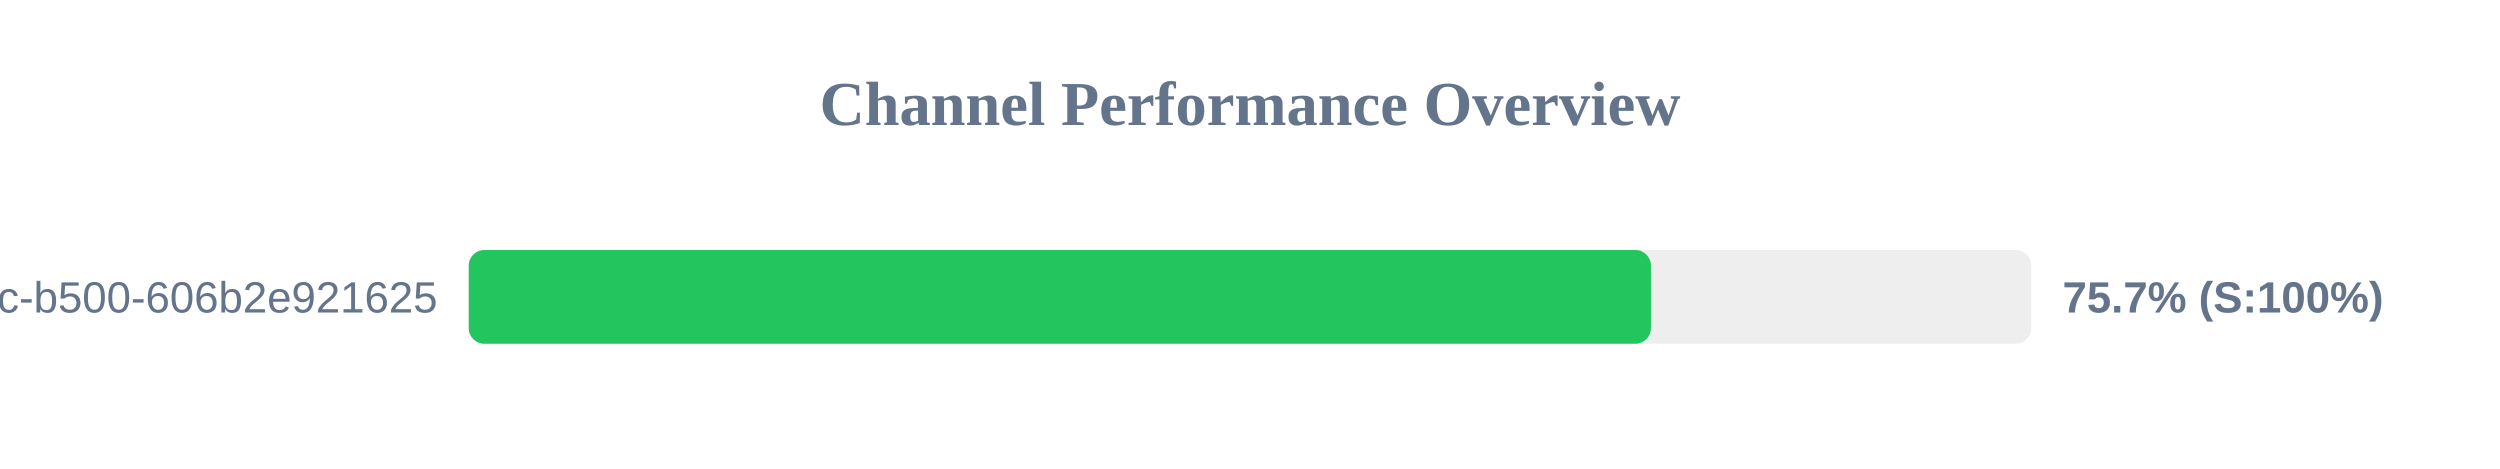
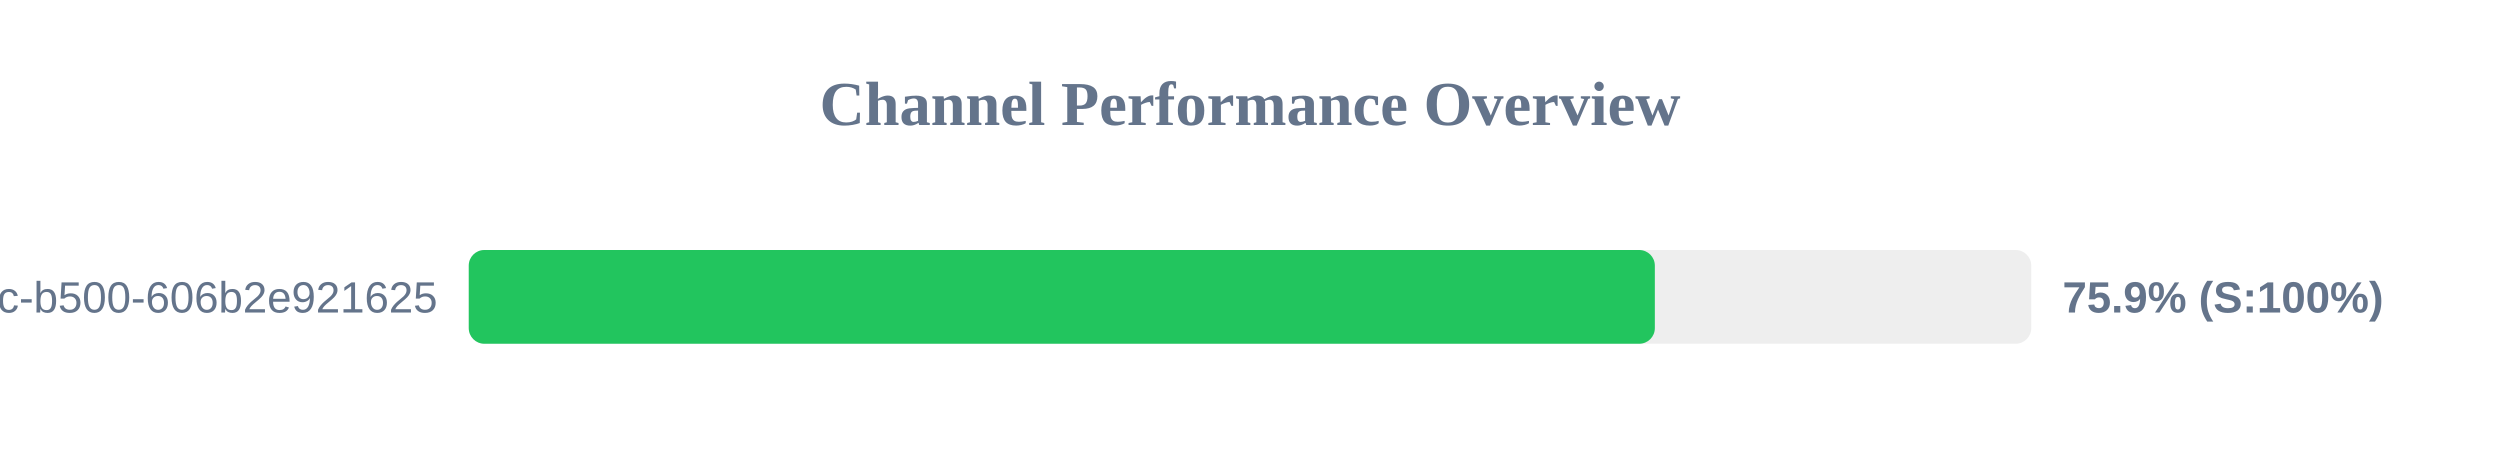
<svg xmlns="http://www.w3.org/2000/svg" width="800" height="150" version="1.1">
  <style>
        .row { font: 14px Arial; fill: #64748b; }
        .score { font: bold 14px Arial; fill: #64748b; }
    </style>
  <text x="400" y="40" text-anchor="middle" font-size="20px" font-weight="bold" fill="#64748b">Channel Performance Overview</text>
  <rect x="150" y="80" width="500" height="30" fill="#eee" rx="5" />
-   <rect x="150" y="80" width="378.3" height="30" fill="#22c55e" rx="5" />
+   <rect x="150" y="80" width="379.55" height="30" fill="#22c55e" rx="5" />
  <text x="140" y="100" text-anchor="end" class="row">?uuid=f901861b-6491-450c-b500-606b2e921625</text>
-   <text x="660" y="100" text-anchor="start" class="score">75.7% (S:100%)</text>
+   <text x="660" y="100" text-anchor="start" class="score">75.9% (S:100%)</text>
</svg>
